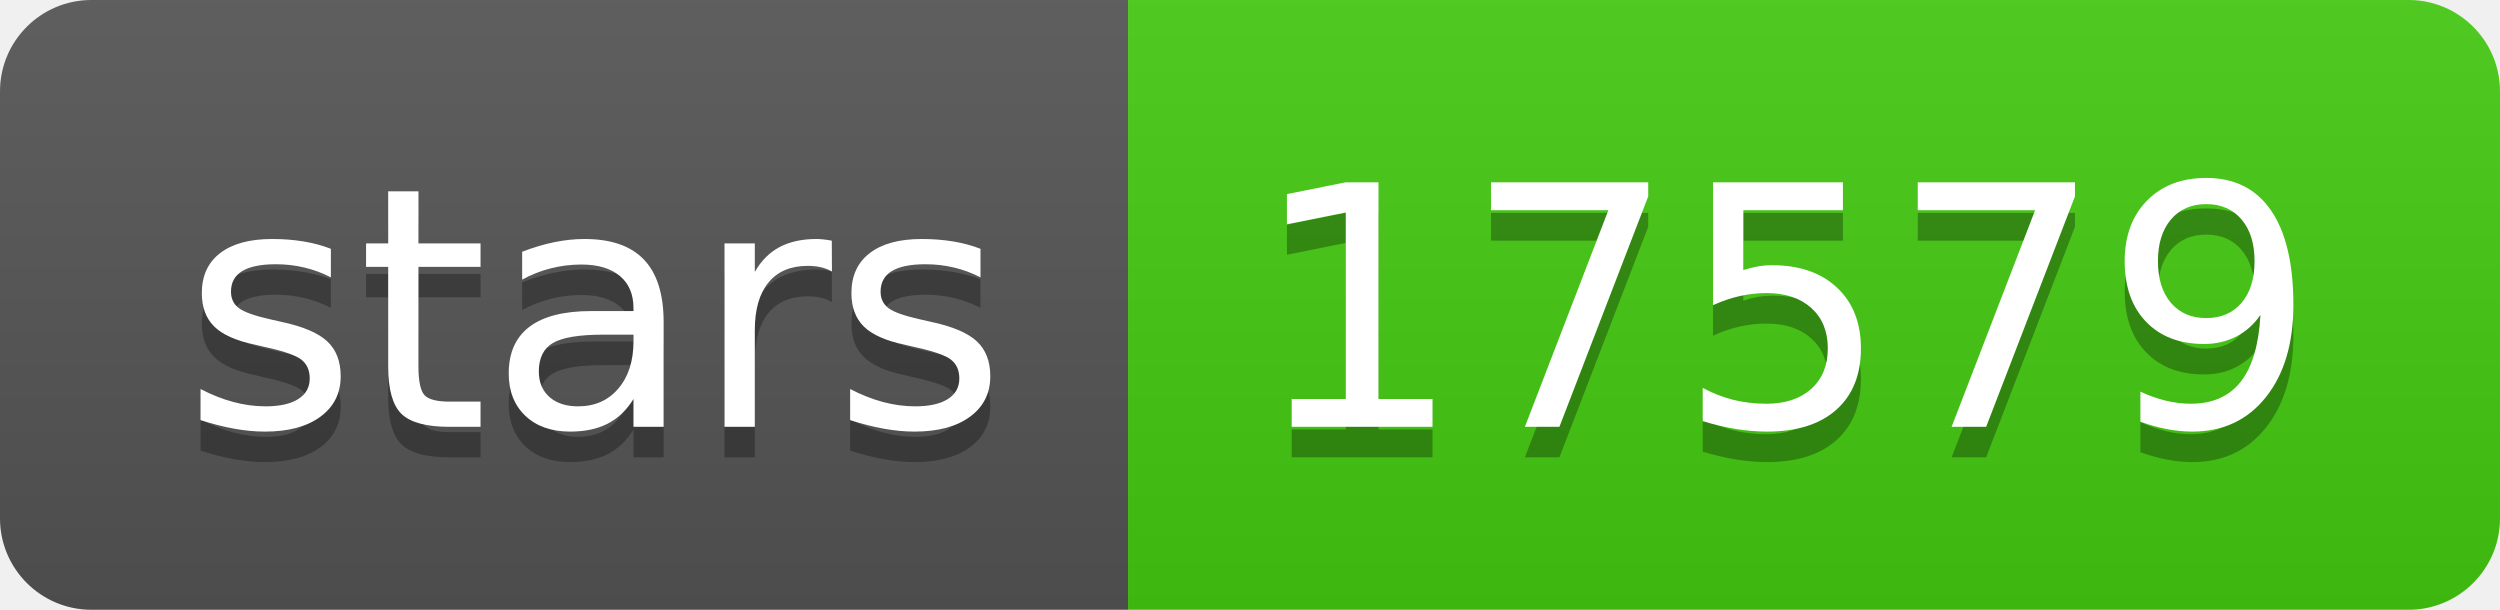
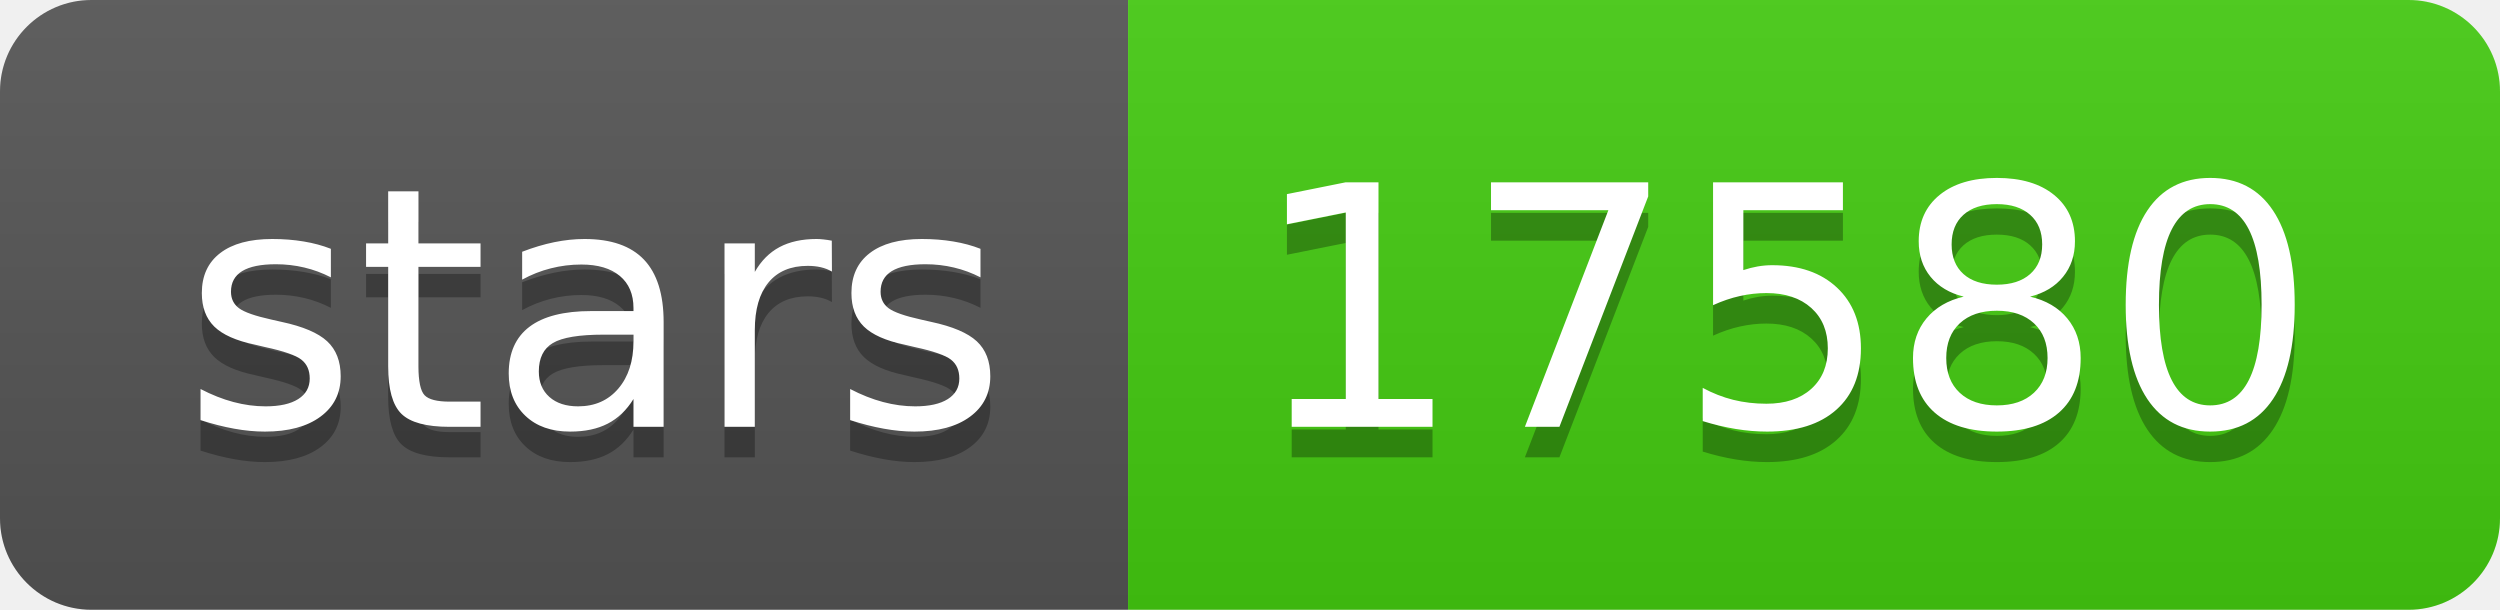
- <svg xmlns="http://www.w3.org/2000/svg" width="82" height="20" role="img" aria-label="stars: 17579">
+ <svg xmlns="http://www.w3.org/2000/svg" width="82" height="20" role="img" aria-label="stars: 17580">
  <linearGradient id="s" x2="0" y2="100%">
    <stop offset="0" stop-color="#bbb" stop-opacity=".1" />
    <stop offset="1" stop-opacity=".1" />
  </linearGradient>
  <clipPath id="r">
    <rect width="82" height="20" rx="3" fill="#fff" />
  </clipPath>
  <g clip-path="url(#r)">
    <rect width="37" height="20" fill="#555" />
    <rect x="37" width="45" height="20" fill="#4c1" />
    <rect width="82" height="20" fill="url(#s)" />
  </g>
  <g fill="#fff" text-anchor="middle" font-family="Verdana,Geneva,DejaVu Sans,sans-serif" text-rendering="geometricPrecision" font-size="110">
    <text aria-hidden="true" x="195" y="150" fill="#010101" fill-opacity=".3" transform="scale(.1)" textLength="270">stars</text>
    <text x="195" y="140" transform="scale(.1)" fill="#fff" textLength="270">stars</text>
-     <text aria-hidden="true" x="585" y="150" fill="#010101" fill-opacity=".3" transform="scale(.1)" textLength="350">17579</text>
-     <text x="585" y="140" transform="scale(.1)" fill="#fff" textLength="350">17579</text>
+     <text aria-hidden="true" x="585" y="150" fill="#010101" fill-opacity=".3" transform="scale(.1)" textLength="350">17580</text>
+     <text x="585" y="140" transform="scale(.1)" fill="#fff" textLength="350">17580</text>
  </g>
</svg>
